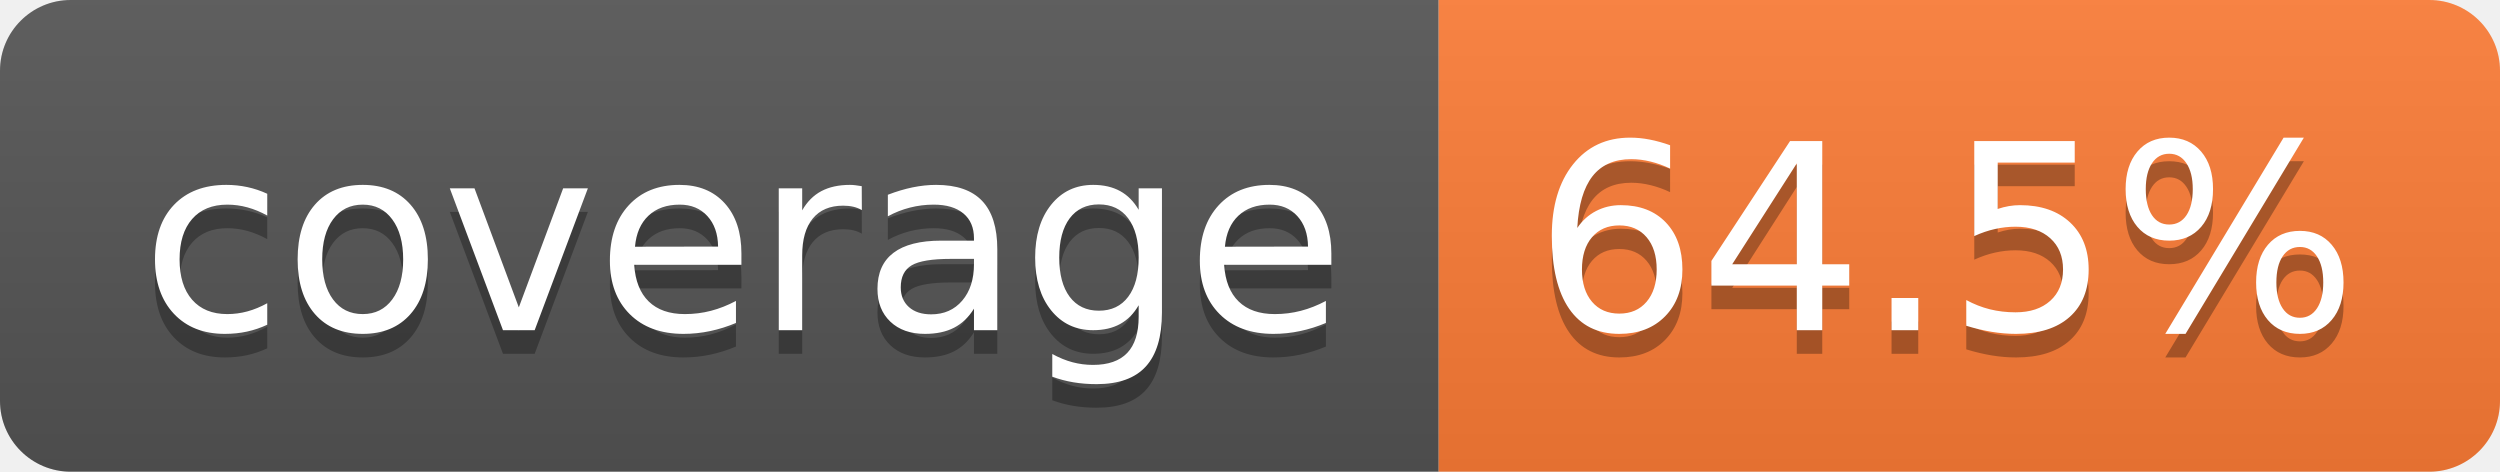
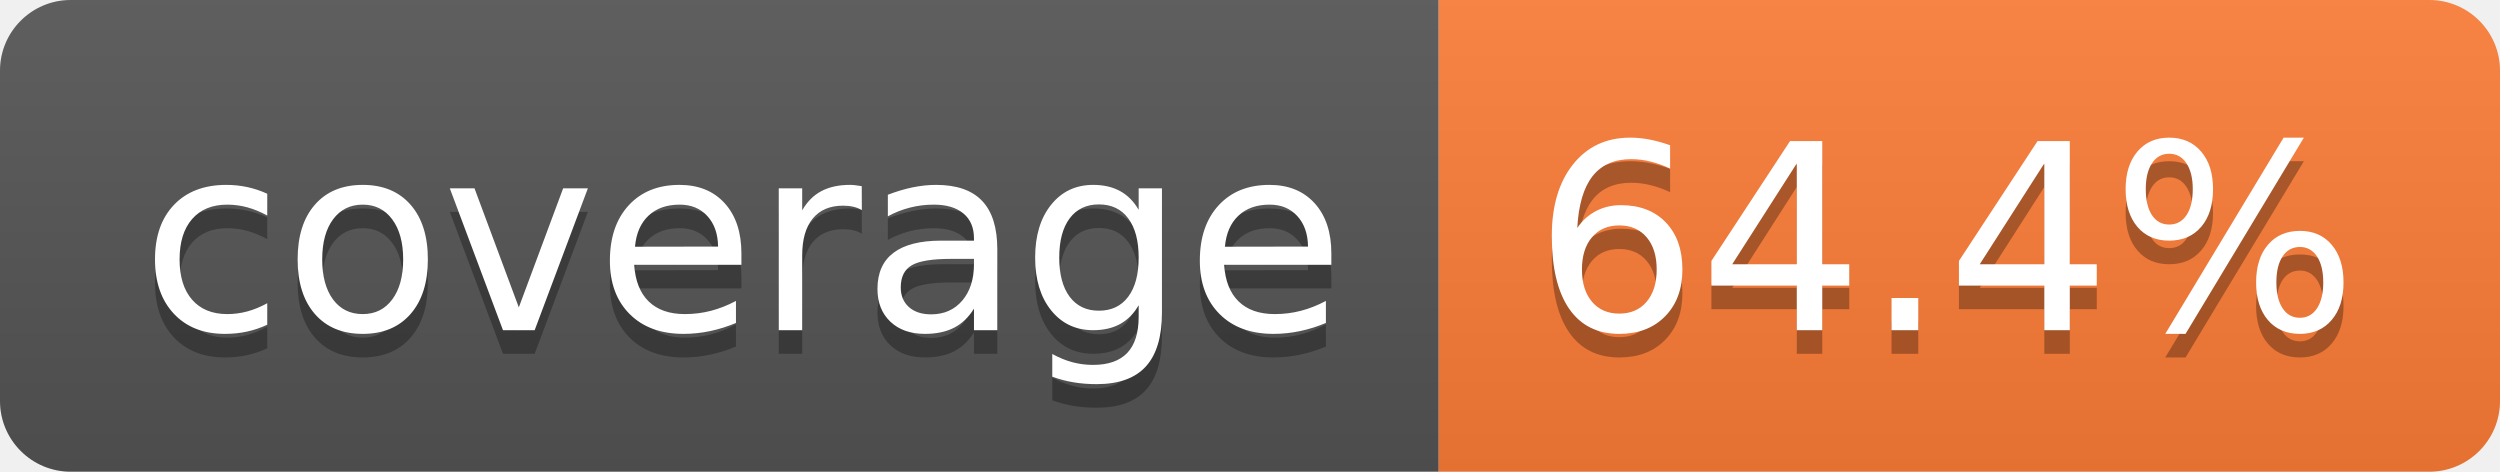
- <svg xmlns="http://www.w3.org/2000/svg" width="106" height="20" role="img" aria-label="coverage: 64.5%">
+ <svg xmlns="http://www.w3.org/2000/svg" width="106" height="20" role="img" aria-label="coverage: 64.4%">
  <linearGradient id="s" x2="0" y2="100%">
    <stop offset="0" stop-color="#bbb" stop-opacity=".1" />
    <stop offset="1" stop-opacity=".1" />
  </linearGradient>
  <clipPath id="r">
    <rect width="106" height="20" rx="3" fill="#fff" />
  </clipPath>
  <g clip-path="url(#r)">
    <rect width="61" height="20" fill="#555" />
    <rect x="61" width="45" height="20" fill="#fe7d37" />
    <rect width="106" height="20" fill="url(#s)" />
  </g>
  <g fill="#fff" text-anchor="middle" font-family="Verdana,Geneva,DejaVu Sans,sans-serif" text-rendering="geometricPrecision" font-size="110">
    <text aria-hidden="true" x="315" y="150" fill="#010101" fill-opacity=".3" transform="scale(.1)" textLength="510">coverage</text>
    <text x="315" y="140" transform="scale(.1)" fill="#fff" textLength="510">coverage</text>
-     <text aria-hidden="true" x="825" y="150" fill="#010101" fill-opacity=".3" transform="scale(.1)" textLength="350">64.5%</text>
-     <text x="825" y="140" transform="scale(.1)" fill="#fff" textLength="350">64.5%</text>
+     <text aria-hidden="true" x="825" y="150" fill="#010101" fill-opacity=".3" transform="scale(.1)" textLength="350">64.4%</text>
+     <text x="825" y="140" transform="scale(.1)" fill="#fff" textLength="350">64.4%</text>
  </g>
</svg>
